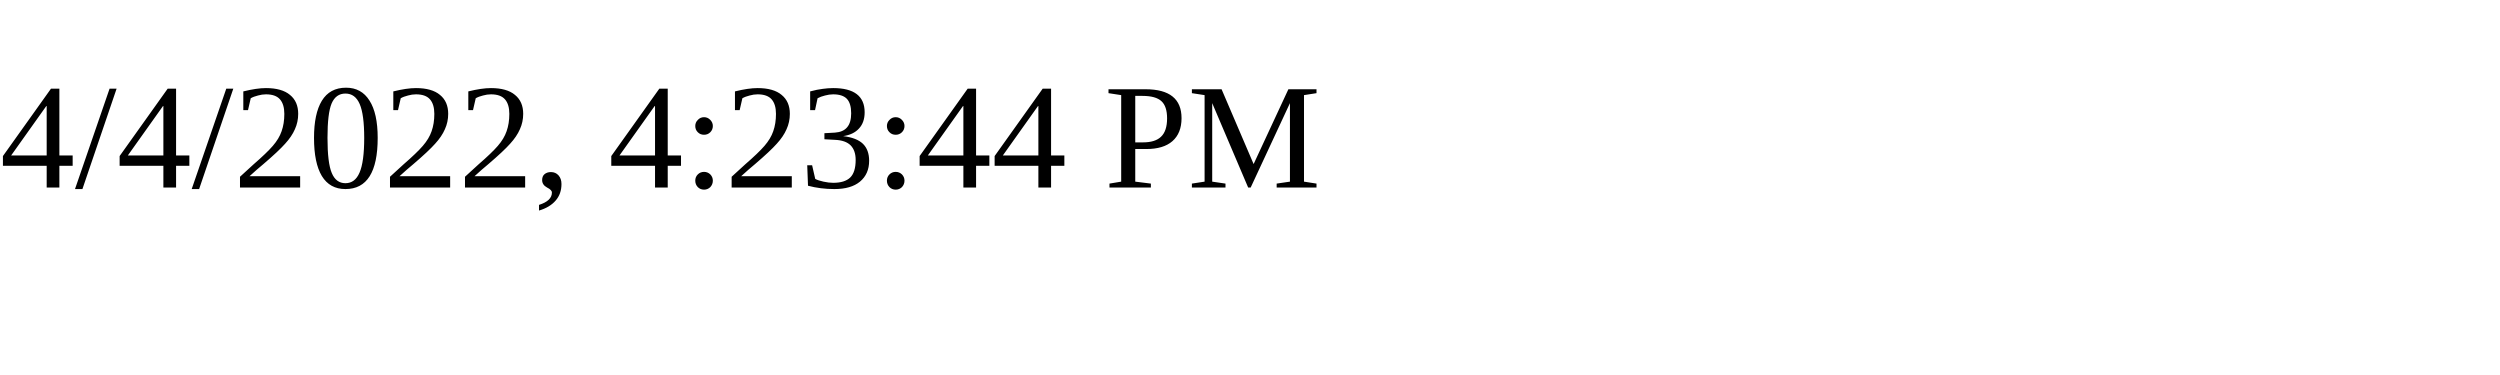
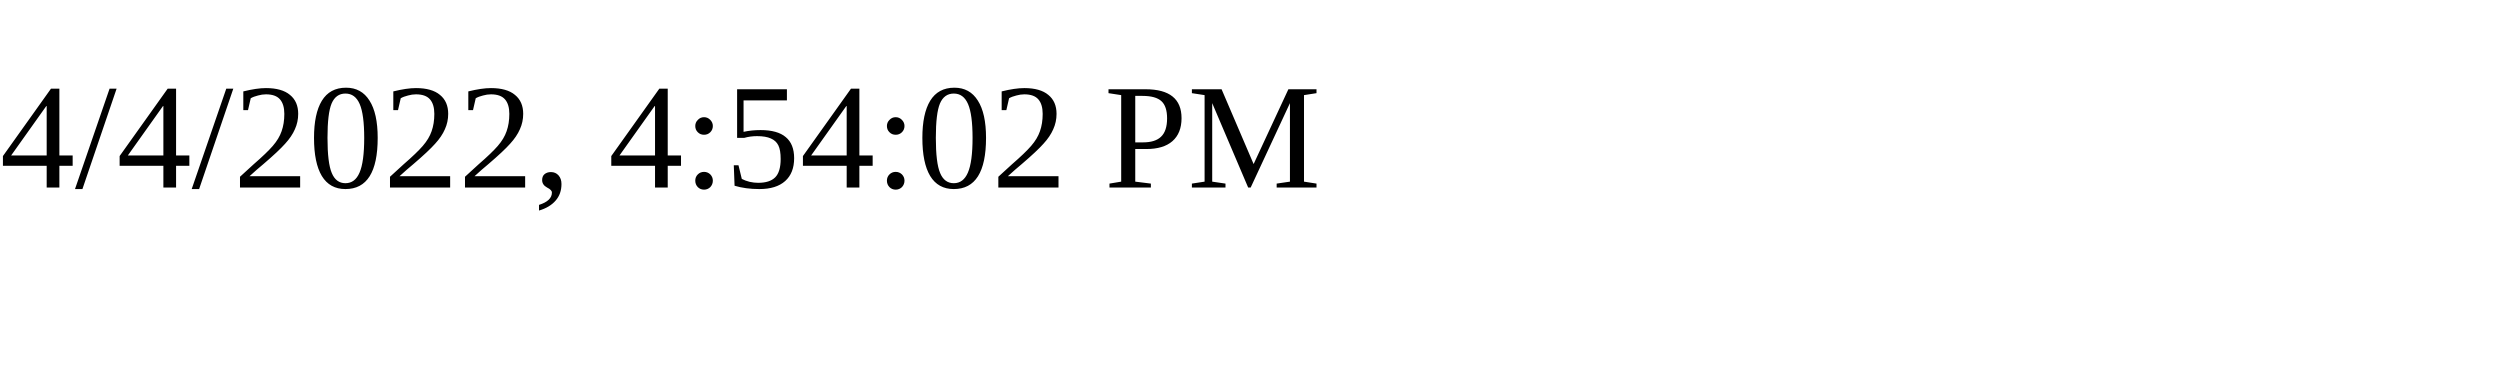
<svg xmlns="http://www.w3.org/2000/svg" height="30" width="200">
-   <text x="0" y="15">4/4/2022, 4:23:44 PM</text>
+   <text x="0" y="15">4/4/2022, 4:54:02 PM</text>
</svg>
